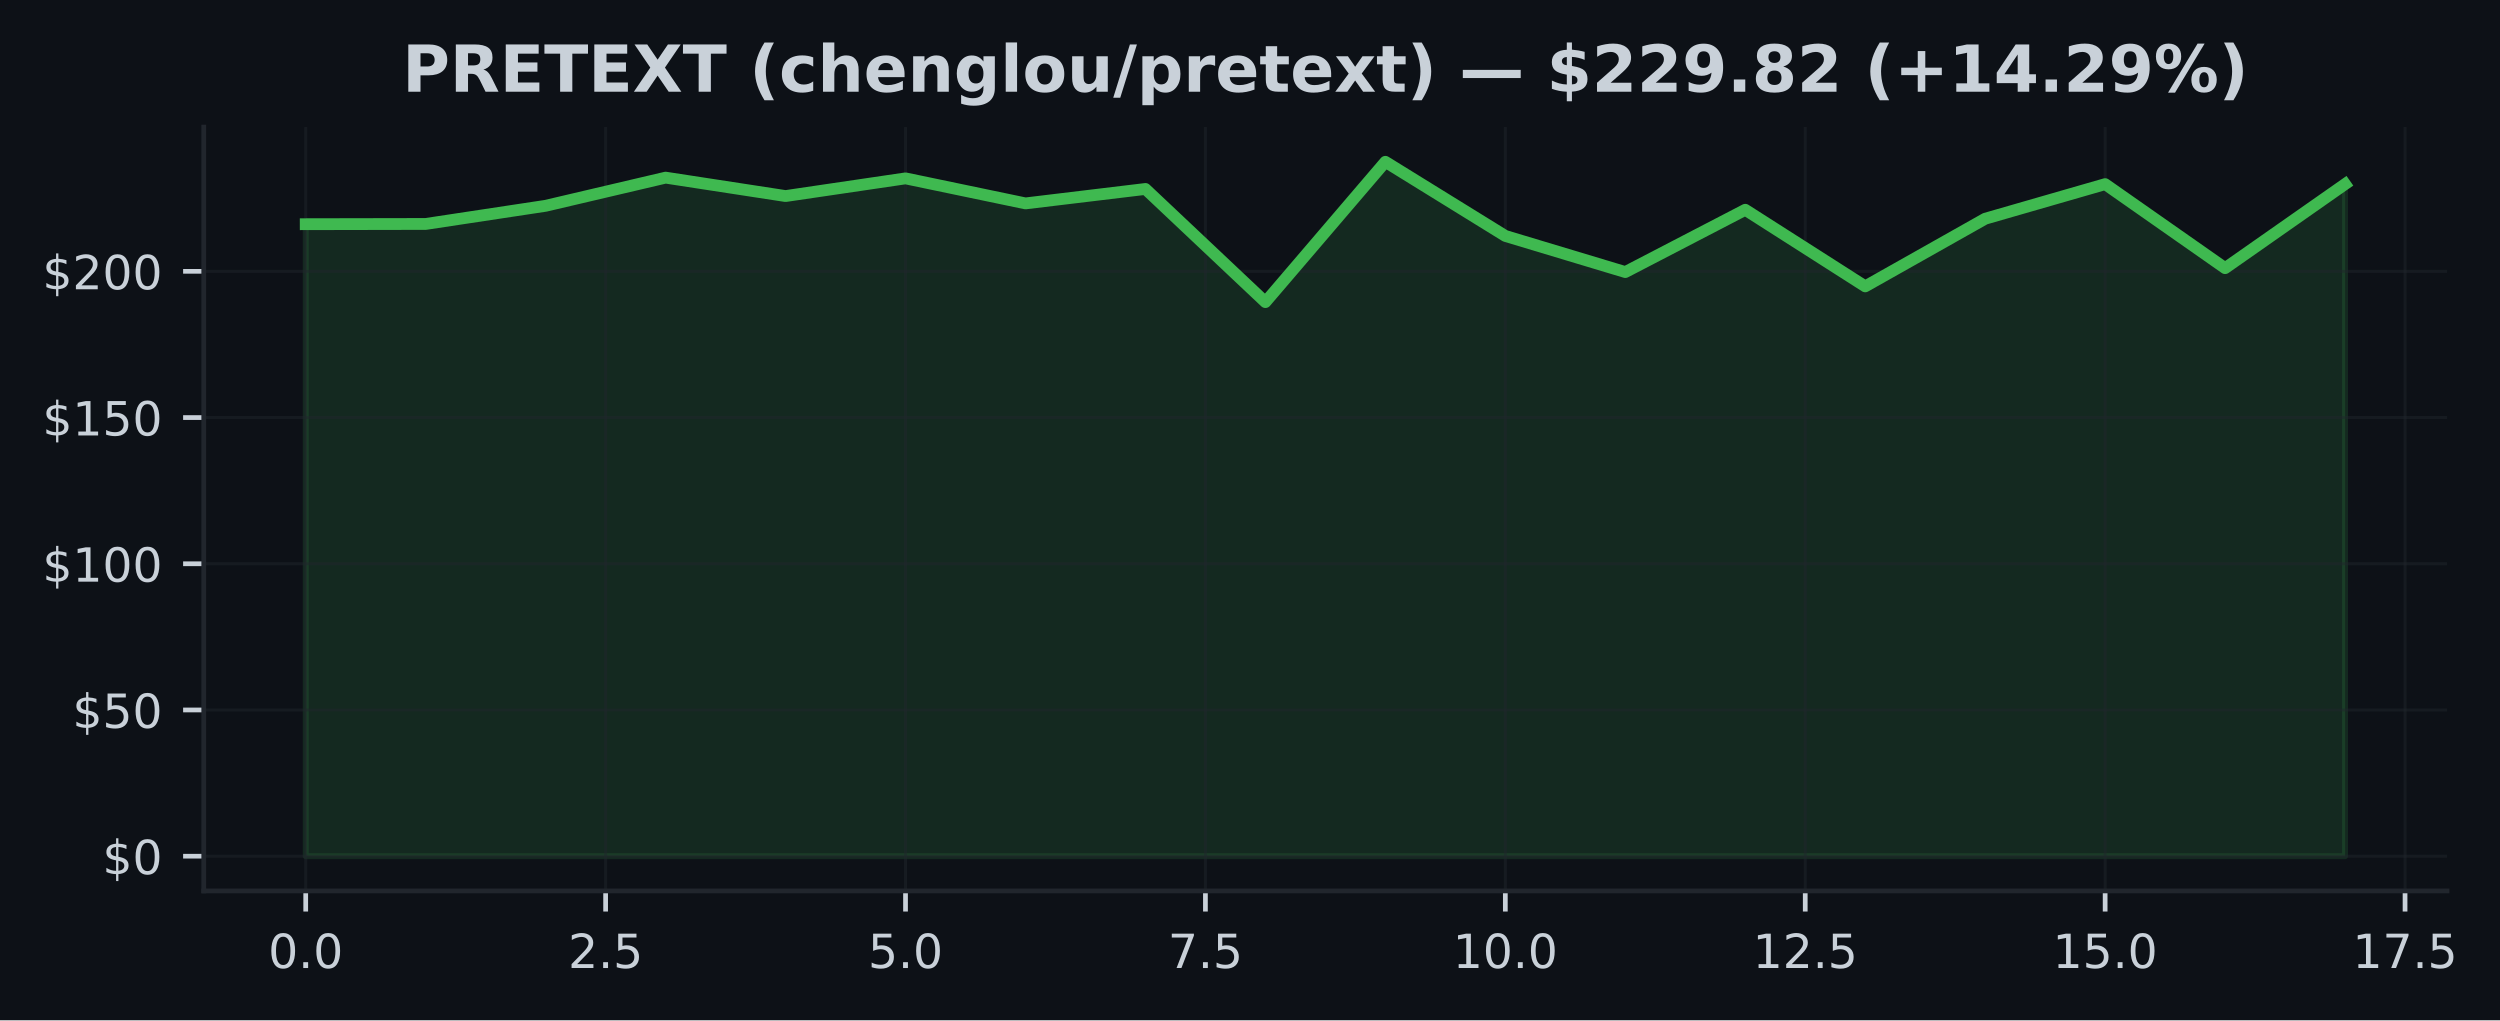
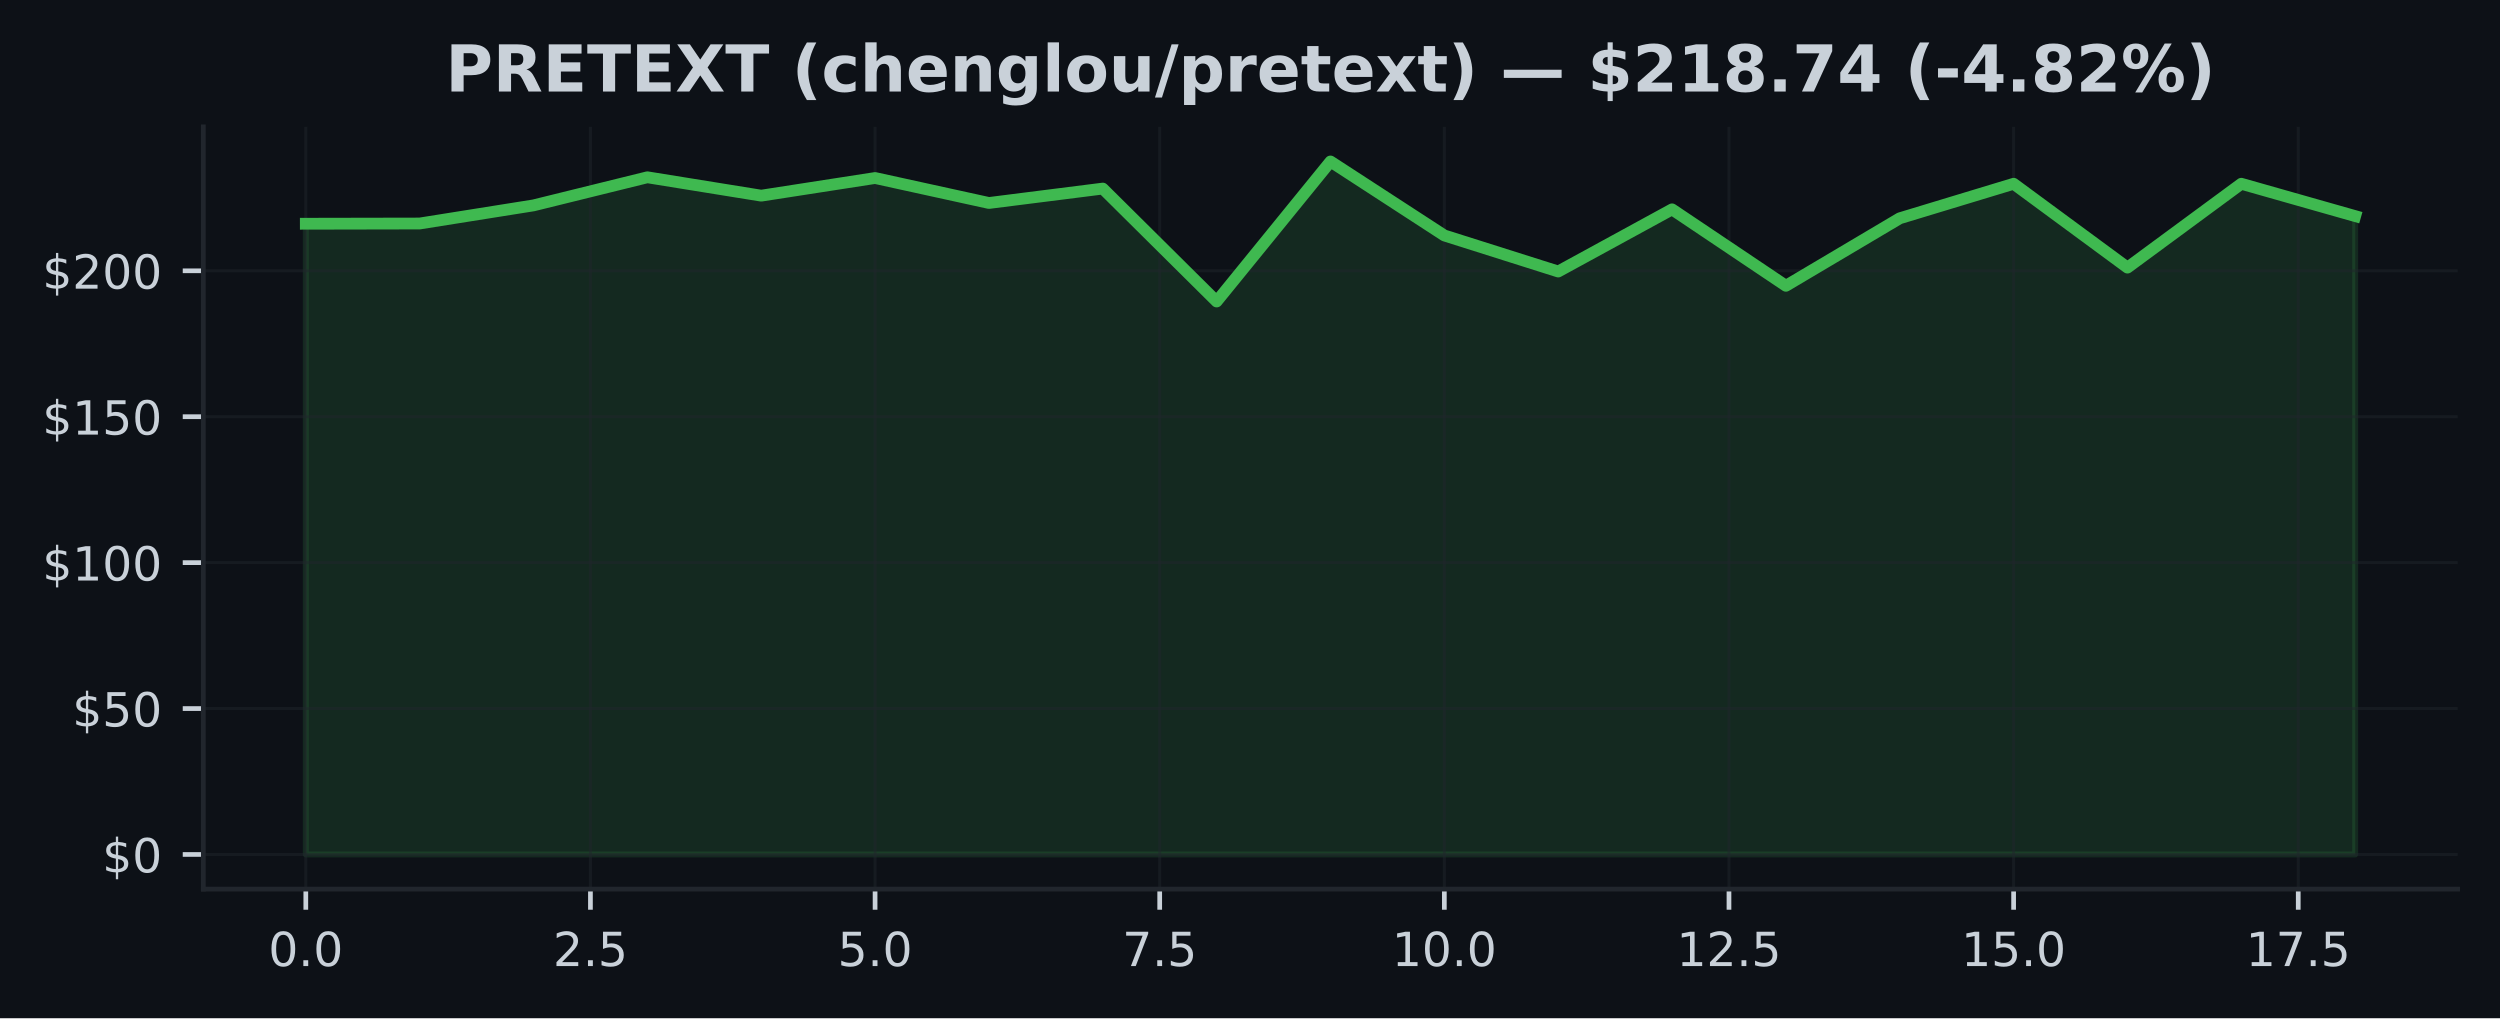
- <svg xmlns="http://www.w3.org/2000/svg" xmlns:xlink="http://www.w3.org/1999/xlink" width="424.051pt" height="173.061pt" viewBox="0 0 424.051 173.061" version="1.1">
+ <svg xmlns="http://www.w3.org/2000/svg" xmlns:xlink="http://www.w3.org/1999/xlink" width="424.91pt" height="173.061pt" viewBox="0 0 424.91 173.061" version="1.1">
  <defs>
    <style type="text/css">*{stroke-linejoin: round; stroke-linecap: butt}</style>
  </defs>
  <g id="figure_1">
    <g id="patch_1">
-       <path d="M 0 173.061  L 424.051 173.061  L 424.051 0  L 0 0  z " style="fill: #0d1117" />
+       <path d="M 0 173.061  L 424.91 173.061  L 424.91 0  L 0 0  z " style="fill: #0d1117" />
    </g>
    <g id="axes_1">
      <g id="patch_2">
-         <path d="M 34.56 151.118  L 415.066 151.118  L 415.066 21.558  L 34.56 21.558  z " style="fill: #0d1117" />
+         <path d="M 34.56 151.118  L 417.71 151.118  L 417.71 21.558  L 34.56 21.558  z " style="fill: #0d1117" />
      </g>
      <g id="FillBetweenPolyCollection_1">
        <defs>
-           <path id="m6a97957d25" d="M 51.856 -27.832  L 51.856 -135.033  L 72.204 -135.073  L 92.552 -138.153  L 112.9 -142.93  L 133.247 -139.805  L 153.595 -142.806  L 173.943 -138.56  L 194.291 -141.01  L 214.639 -121.819  L 234.987 -145.613  L 255.335 -133.039  L 275.683 -126.913  L 296.031 -137.479  L 316.379 -124.488  L 336.727 -135.961  L 357.075 -141.829  L 377.423 -127.578  L 397.771 -141.829  L 397.771 -27.832  L 397.771 -27.832  L 377.423 -27.832  L 357.075 -27.832  L 336.727 -27.832  L 316.379 -27.832  L 296.031 -27.832  L 275.683 -27.832  L 255.335 -27.832  L 234.987 -27.832  L 214.639 -27.832  L 194.291 -27.832  L 173.943 -27.832  L 153.595 -27.832  L 133.247 -27.832  L 112.9 -27.832  L 92.552 -27.832  L 72.204 -27.832  L 51.856 -27.832  z " style="stroke: #3fb950; stroke-opacity: 0.15" />
+           <path id="m2a567d4e55" d="M 51.976 -27.832  L 51.976 -135.033  L 71.327 -135.073  L 90.678 -138.153  L 110.029 -142.93  L 129.38 -139.805  L 148.731 -142.806  L 168.082 -138.56  L 187.433 -141.01  L 206.784 -121.819  L 226.135 -145.613  L 245.486 -133.039  L 264.837 -126.913  L 284.188 -137.479  L 303.539 -124.488  L 322.89 -135.961  L 342.241 -141.829  L 361.592 -127.578  L 380.943 -141.829  L 400.294 -136.333  L 400.294 -27.832  L 400.294 -27.832  L 380.943 -27.832  L 361.592 -27.832  L 342.241 -27.832  L 322.89 -27.832  L 303.539 -27.832  L 284.188 -27.832  L 264.837 -27.832  L 245.486 -27.832  L 226.135 -27.832  L 206.784 -27.832  L 187.433 -27.832  L 168.082 -27.832  L 148.731 -27.832  L 129.38 -27.832  L 110.029 -27.832  L 90.678 -27.832  L 71.327 -27.832  L 51.976 -27.832  z " style="stroke: #3fb950; stroke-opacity: 0.15" />
        </defs>
-         <g clip-path="url(#p8877e822e0)">
-           <use xlink:href="#m6a97957d25" x="0" y="173.061" style="fill: #3fb950; fill-opacity: 0.15; stroke: #3fb950; stroke-opacity: 0.15" />
+         <g clip-path="url(#p2fc6f18380)">
+           <use xlink:href="#m2a567d4e55" x="0" y="173.061" style="fill: #3fb950; fill-opacity: 0.15; stroke: #3fb950; stroke-opacity: 0.15" />
        </g>
      </g>
      <g id="matplotlib.axis_1">
        <g id="xtick_1">
          <g id="line2d_1">
-             <path d="M 51.856 151.118  L 51.856 21.558  " clip-path="url(#p8877e822e0)" style="fill: none; stroke: #21262d; stroke-opacity: 0.5; stroke-width: 0.5; stroke-linecap: square" />
+             <path d="M 51.976 151.118  L 51.976 21.558  " clip-path="url(#p2fc6f18380)" style="fill: none; stroke: #21262d; stroke-opacity: 0.5; stroke-width: 0.5; stroke-linecap: square" />
          </g>
          <g id="line2d_2">
            <defs>
-               <path id="m72b14c0320" d="M 0 0  L 0 3.5  " style="stroke: #c9d1d9; stroke-width: 0.8" />
+               <path id="mcf08d58393" d="M 0 0  L 0 3.5  " style="stroke: #c9d1d9; stroke-width: 0.8" />
            </defs>
            <g>
-               <use xlink:href="#m72b14c0320" x="51.856" y="151.118" style="fill: #c9d1d9; stroke: #c9d1d9; stroke-width: 0.8" />
+               <use xlink:href="#mcf08d58393" x="51.976" y="151.118" style="fill: #c9d1d9; stroke: #c9d1d9; stroke-width: 0.8" />
            </g>
          </g>
          <g id="text_1">
-             <g style="fill: #c9d1d9" transform="translate(45.49449 164.197) scale(0.08 -0.08)">
+             <g style="fill: #c9d1d9" transform="translate(45.61466 164.197) scale(0.08 -0.08)">
              <defs>
                <path id="DejaVuSans-30" d="M 2034 4250  Q 1547 4250 1301 3770  Q 1056 3291 1056 2328  Q 1056 1369 1301 889  Q 1547 409 2034 409  Q 2525 409 2770 889  Q 3016 1369 3016 2328  Q 3016 3291 2770 3770  Q 2525 4250 2034 4250  z M 2034 4750  Q 2819 4750 3233 4129  Q 3647 3509 3647 2328  Q 3647 1150 3233 529  Q 2819 -91 2034 -91  Q 1250 -91 836 529  Q 422 1150 422 2328  Q 422 3509 836 4129  Q 1250 4750 2034 4750  z " transform="scale(0.015625)" />
                <path id="DejaVuSans-2e" d="M 684 794  L 1344 794  L 1344 0  L 684 0  L 684 794  z " transform="scale(0.015625)" />
              </defs>
              <use xlink:href="#DejaVuSans-30" />
              <use xlink:href="#DejaVuSans-2e" transform="translate(63.62305 0)" />
              <use xlink:href="#DejaVuSans-30" transform="translate(95.41016 0)" />
            </g>
          </g>
        </g>
        <g id="xtick_2">
          <g id="line2d_3">
-             <path d="M 102.726 151.118  L 102.726 21.558  " clip-path="url(#p8877e822e0)" style="fill: none; stroke: #21262d; stroke-opacity: 0.5; stroke-width: 0.5; stroke-linecap: square" />
+             <path d="M 100.353 151.118  L 100.353 21.558  " clip-path="url(#p2fc6f18380)" style="fill: none; stroke: #21262d; stroke-opacity: 0.5; stroke-width: 0.5; stroke-linecap: square" />
          </g>
          <g id="line2d_4">
            <g>
-               <use xlink:href="#m72b14c0320" x="102.726" y="151.118" style="fill: #c9d1d9; stroke: #c9d1d9; stroke-width: 0.8" />
+               <use xlink:href="#mcf08d58393" x="100.353" y="151.118" style="fill: #c9d1d9; stroke: #c9d1d9; stroke-width: 0.8" />
            </g>
          </g>
          <g id="text_2">
-             <g style="fill: #c9d1d9" transform="translate(96.36432 164.197) scale(0.08 -0.08)">
+             <g style="fill: #c9d1d9" transform="translate(93.99218 164.197) scale(0.08 -0.08)">
              <defs>
                <path id="DejaVuSans-32" d="M 1228 531  L 3431 531  L 3431 0  L 469 0  L 469 531  Q 828 903 1448 1529  Q 2069 2156 2228 2338  Q 2531 2678 2651 2914  Q 2772 3150 2772 3378  Q 2772 3750 2511 3984  Q 2250 4219 1831 4219  Q 1534 4219 1204 4116  Q 875 4013 500 3803  L 500 4441  Q 881 4594 1212 4672  Q 1544 4750 1819 4750  Q 2544 4750 2975 4387  Q 3406 4025 3406 3419  Q 3406 3131 3298 2873  Q 3191 2616 2906 2266  Q 2828 2175 2409 1742  Q 1991 1309 1228 531  z " transform="scale(0.015625)" />
                <path id="DejaVuSans-35" d="M 691 4666  L 3169 4666  L 3169 4134  L 1269 4134  L 1269 2991  Q 1406 3038 1543 3061  Q 1681 3084 1819 3084  Q 2600 3084 3056 2656  Q 3513 2228 3513 1497  Q 3513 744 3044 326  Q 2575 -91 1722 -91  Q 1428 -91 1123 -41  Q 819 9 494 109  L 494 744  Q 775 591 1075 516  Q 1375 441 1709 441  Q 2250 441 2565 725  Q 2881 1009 2881 1497  Q 2881 1984 2565 2268  Q 2250 2553 1709 2553  Q 1456 2553 1204 2497  Q 953 2441 691 2322  L 691 4666  z " transform="scale(0.015625)" />
              </defs>
              <use xlink:href="#DejaVuSans-32" />
              <use xlink:href="#DejaVuSans-2e" transform="translate(63.62305 0)" />
              <use xlink:href="#DejaVuSans-35" transform="translate(95.41016 0)" />
            </g>
          </g>
        </g>
        <g id="xtick_3">
          <g id="line2d_5">
-             <path d="M 153.595 151.118  L 153.595 21.558  " clip-path="url(#p8877e822e0)" style="fill: none; stroke: #21262d; stroke-opacity: 0.5; stroke-width: 0.5; stroke-linecap: square" />
+             <path d="M 148.731 151.118  L 148.731 21.558  " clip-path="url(#p2fc6f18380)" style="fill: none; stroke: #21262d; stroke-opacity: 0.5; stroke-width: 0.5; stroke-linecap: square" />
          </g>
          <g id="line2d_6">
            <g>
-               <use xlink:href="#m72b14c0320" x="153.595" y="151.118" style="fill: #c9d1d9; stroke: #c9d1d9; stroke-width: 0.8" />
+               <use xlink:href="#mcf08d58393" x="148.731" y="151.118" style="fill: #c9d1d9; stroke: #c9d1d9; stroke-width: 0.8" />
            </g>
          </g>
          <g id="text_3">
-             <g style="fill: #c9d1d9" transform="translate(147.2341 164.197) scale(0.08 -0.08)">
+             <g style="fill: #c9d1d9" transform="translate(142.3697 164.197) scale(0.08 -0.08)">
              <use xlink:href="#DejaVuSans-35" />
              <use xlink:href="#DejaVuSans-2e" transform="translate(63.62305 0)" />
              <use xlink:href="#DejaVuSans-30" transform="translate(95.41016 0)" />
            </g>
          </g>
        </g>
        <g id="xtick_4">
          <g id="line2d_7">
-             <path d="M 204.465 151.118  L 204.465 21.558  " clip-path="url(#p8877e822e0)" style="fill: none; stroke: #21262d; stroke-opacity: 0.5; stroke-width: 0.5; stroke-linecap: square" />
+             <path d="M 197.108 151.118  L 197.108 21.558  " clip-path="url(#p2fc6f18380)" style="fill: none; stroke: #21262d; stroke-opacity: 0.5; stroke-width: 0.5; stroke-linecap: square" />
          </g>
          <g id="line2d_8">
            <g>
-               <use xlink:href="#m72b14c0320" x="204.465" y="151.118" style="fill: #c9d1d9; stroke: #c9d1d9; stroke-width: 0.8" />
+               <use xlink:href="#mcf08d58393" x="197.108" y="151.118" style="fill: #c9d1d9; stroke: #c9d1d9; stroke-width: 0.8" />
            </g>
          </g>
          <g id="text_4">
-             <g style="fill: #c9d1d9" transform="translate(198.104 164.197) scale(0.08 -0.08)">
+             <g style="fill: #c9d1d9" transform="translate(190.7472 164.197) scale(0.08 -0.08)">
              <defs>
                <path id="DejaVuSans-37" d="M 525 4666  L 3525 4666  L 3525 4397  L 1831 0  L 1172 0  L 2766 4134  L 525 4134  L 525 4666  z " transform="scale(0.015625)" />
              </defs>
              <use xlink:href="#DejaVuSans-37" />
              <use xlink:href="#DejaVuSans-2e" transform="translate(63.62305 0)" />
              <use xlink:href="#DejaVuSans-35" transform="translate(95.41016 0)" />
            </g>
          </g>
        </g>
        <g id="xtick_5">
          <g id="line2d_9">
-             <path d="M 255.335 151.118  L 255.335 21.558  " clip-path="url(#p8877e822e0)" style="fill: none; stroke: #21262d; stroke-opacity: 0.5; stroke-width: 0.5; stroke-linecap: square" />
+             <path d="M 245.486 151.118  L 245.486 21.558  " clip-path="url(#p2fc6f18380)" style="fill: none; stroke: #21262d; stroke-opacity: 0.5; stroke-width: 0.5; stroke-linecap: square" />
          </g>
          <g id="line2d_10">
            <g>
-               <use xlink:href="#m72b14c0320" x="255.335" y="151.118" style="fill: #c9d1d9; stroke: #c9d1d9; stroke-width: 0.8" />
+               <use xlink:href="#mcf08d58393" x="245.486" y="151.118" style="fill: #c9d1d9; stroke: #c9d1d9; stroke-width: 0.8" />
            </g>
          </g>
          <g id="text_5">
-             <g style="fill: #c9d1d9" transform="translate(246.4288 164.197) scale(0.08 -0.08)">
+             <g style="fill: #c9d1d9" transform="translate(236.5798 164.197) scale(0.08 -0.08)">
              <defs>
                <path id="DejaVuSans-31" d="M 794 531  L 1825 531  L 1825 4091  L 703 3866  L 703 4441  L 1819 4666  L 2450 4666  L 2450 531  L 3481 531  L 3481 0  L 794 0  L 794 531  z " transform="scale(0.015625)" />
              </defs>
              <use xlink:href="#DejaVuSans-31" />
              <use xlink:href="#DejaVuSans-30" transform="translate(63.62305 0)" />
              <use xlink:href="#DejaVuSans-2e" transform="translate(127.2461 0)" />
              <use xlink:href="#DejaVuSans-30" transform="translate(159.0332 0)" />
            </g>
          </g>
        </g>
        <g id="xtick_6">
          <g id="line2d_11">
-             <path d="M 306.205 151.118  L 306.205 21.558  " clip-path="url(#p8877e822e0)" style="fill: none; stroke: #21262d; stroke-opacity: 0.5; stroke-width: 0.5; stroke-linecap: square" />
+             <path d="M 293.864 151.118  L 293.864 21.558  " clip-path="url(#p2fc6f18380)" style="fill: none; stroke: #21262d; stroke-opacity: 0.5; stroke-width: 0.5; stroke-linecap: square" />
          </g>
          <g id="line2d_12">
            <g>
-               <use xlink:href="#m72b14c0320" x="306.205" y="151.118" style="fill: #c9d1d9; stroke: #c9d1d9; stroke-width: 0.8" />
+               <use xlink:href="#mcf08d58393" x="293.864" y="151.118" style="fill: #c9d1d9; stroke: #c9d1d9; stroke-width: 0.8" />
            </g>
          </g>
          <g id="text_6">
-             <g style="fill: #c9d1d9" transform="translate(297.2986 164.197) scale(0.08 -0.08)">
+             <g style="fill: #c9d1d9" transform="translate(284.9573 164.197) scale(0.08 -0.08)">
              <use xlink:href="#DejaVuSans-31" />
              <use xlink:href="#DejaVuSans-32" transform="translate(63.62305 0)" />
              <use xlink:href="#DejaVuSans-2e" transform="translate(127.2461 0)" />
              <use xlink:href="#DejaVuSans-35" transform="translate(159.0332 0)" />
            </g>
          </g>
        </g>
        <g id="xtick_7">
          <g id="line2d_13">
-             <path d="M 357.075 151.118  L 357.075 21.558  " clip-path="url(#p8877e822e0)" style="fill: none; stroke: #21262d; stroke-opacity: 0.5; stroke-width: 0.5; stroke-linecap: square" />
+             <path d="M 342.241 151.118  L 342.241 21.558  " clip-path="url(#p2fc6f18380)" style="fill: none; stroke: #21262d; stroke-opacity: 0.5; stroke-width: 0.5; stroke-linecap: square" />
          </g>
          <g id="line2d_14">
            <g>
-               <use xlink:href="#m72b14c0320" x="357.075" y="151.118" style="fill: #c9d1d9; stroke: #c9d1d9; stroke-width: 0.8" />
+               <use xlink:href="#mcf08d58393" x="342.241" y="151.118" style="fill: #c9d1d9; stroke: #c9d1d9; stroke-width: 0.8" />
            </g>
          </g>
          <g id="text_7">
-             <g style="fill: #c9d1d9" transform="translate(348.1685 164.197) scale(0.08 -0.08)">
+             <g style="fill: #c9d1d9" transform="translate(333.3348 164.197) scale(0.08 -0.08)">
              <use xlink:href="#DejaVuSans-31" />
              <use xlink:href="#DejaVuSans-35" transform="translate(63.62305 0)" />
              <use xlink:href="#DejaVuSans-2e" transform="translate(127.2461 0)" />
              <use xlink:href="#DejaVuSans-30" transform="translate(159.0332 0)" />
            </g>
          </g>
        </g>
        <g id="xtick_8">
          <g id="line2d_15">
-             <path d="M 407.945 151.118  L 407.945 21.558  " clip-path="url(#p8877e822e0)" style="fill: none; stroke: #21262d; stroke-opacity: 0.5; stroke-width: 0.5; stroke-linecap: square" />
+             <path d="M 390.619 151.118  L 390.619 21.558  " clip-path="url(#p2fc6f18380)" style="fill: none; stroke: #21262d; stroke-opacity: 0.5; stroke-width: 0.5; stroke-linecap: square" />
          </g>
          <g id="line2d_16">
            <g>
-               <use xlink:href="#m72b14c0320" x="407.945" y="151.118" style="fill: #c9d1d9; stroke: #c9d1d9; stroke-width: 0.8" />
+               <use xlink:href="#mcf08d58393" x="390.619" y="151.118" style="fill: #c9d1d9; stroke: #c9d1d9; stroke-width: 0.8" />
            </g>
          </g>
          <g id="text_8">
-             <g style="fill: #c9d1d9" transform="translate(399.0383 164.197) scale(0.08 -0.08)">
+             <g style="fill: #c9d1d9" transform="translate(381.7123 164.197) scale(0.08 -0.08)">
              <use xlink:href="#DejaVuSans-31" />
              <use xlink:href="#DejaVuSans-37" transform="translate(63.62305 0)" />
              <use xlink:href="#DejaVuSans-2e" transform="translate(127.2461 0)" />
              <use xlink:href="#DejaVuSans-35" transform="translate(159.0332 0)" />
            </g>
          </g>
        </g>
      </g>
      <g id="matplotlib.axis_2">
        <g id="ytick_1">
          <g id="line2d_17">
-             <path d="M 34.56 145.229  L 415.066 145.229  " clip-path="url(#p8877e822e0)" style="fill: none; stroke: #21262d; stroke-opacity: 0.5; stroke-width: 0.5; stroke-linecap: square" />
+             <path d="M 34.56 145.229  L 417.71 145.229  " clip-path="url(#p2fc6f18380)" style="fill: none; stroke: #21262d; stroke-opacity: 0.5; stroke-width: 0.5; stroke-linecap: square" />
          </g>
          <g id="line2d_18">
            <defs>
-               <path id="m4b3ae02ba3" d="M 0 0  L -3.5 0  " style="stroke: #c9d1d9; stroke-width: 0.8" />
+               <path id="mc7c1eee1cd" d="M 0 0  L -3.5 0  " style="stroke: #c9d1d9; stroke-width: 0.8" />
            </defs>
            <g>
-               <use xlink:href="#m4b3ae02ba3" x="34.56" y="145.229" style="fill: #c9d1d9; stroke: #c9d1d9; stroke-width: 0.8" />
+               <use xlink:href="#mc7c1eee1cd" x="34.56" y="145.229" style="fill: #c9d1d9; stroke: #c9d1d9; stroke-width: 0.8" />
            </g>
          </g>
          <g id="text_9">
            <g style="fill: #c9d1d9" transform="translate(17.38 148.2686) scale(0.08 -0.08)">
              <defs>
                <path id="DejaVuSans-24" d="M 2163 -941  L 1850 -941  L 1847 0  Q 1519 6 1191 76  Q 863 147 531 288  L 531 850  Q 850 650 1176 548  Q 1503 447 1850 444  L 1850 1869  Q 1159 1981 845 2250  Q 531 2519 531 2988  Q 531 3497 872 3790  Q 1213 4084 1850 4128  L 1850 4863  L 2163 4863  L 2163 4138  Q 2453 4125 2725 4076  Q 2997 4028 3256 3944  L 3256 3397  Q 2997 3528 2723 3600  Q 2450 3672 2163 3684  L 2163 2350  Q 2872 2241 3206 1959  Q 3541 1678 3541 1191  Q 3541 663 3186 358  Q 2831 53 2163 6  L 2163 -941  z M 1850 2406  L 1850 3688  Q 1488 3647 1297 3481  Q 1106 3316 1106 3041  Q 1106 2772 1282 2622  Q 1459 2472 1850 2406  z M 2163 1806  L 2163 453  Q 2559 506 2761 678  Q 2963 850 2963 1131  Q 2963 1406 2770 1568  Q 2578 1731 2163 1806  z " transform="scale(0.015625)" />
              </defs>
              <use xlink:href="#DejaVuSans-24" />
              <use xlink:href="#DejaVuSans-30" transform="translate(63.62305 0)" />
            </g>
          </g>
        </g>
        <g id="ytick_2">
          <g id="line2d_19">
-             <path d="M 34.56 120.428  L 415.066 120.428  " clip-path="url(#p8877e822e0)" style="fill: none; stroke: #21262d; stroke-opacity: 0.5; stroke-width: 0.5; stroke-linecap: square" />
+             <path d="M 34.56 120.428  L 417.71 120.428  " clip-path="url(#p2fc6f18380)" style="fill: none; stroke: #21262d; stroke-opacity: 0.5; stroke-width: 0.5; stroke-linecap: square" />
          </g>
          <g id="line2d_20">
            <g>
-               <use xlink:href="#m4b3ae02ba3" x="34.56" y="120.428" style="fill: #c9d1d9; stroke: #c9d1d9; stroke-width: 0.8" />
+               <use xlink:href="#mc7c1eee1cd" x="34.56" y="120.428" style="fill: #c9d1d9; stroke: #c9d1d9; stroke-width: 0.8" />
            </g>
          </g>
          <g id="text_10">
            <g style="fill: #c9d1d9" transform="translate(12.29 123.4672) scale(0.08 -0.08)">
              <use xlink:href="#DejaVuSans-24" />
              <use xlink:href="#DejaVuSans-35" transform="translate(63.62305 0)" />
              <use xlink:href="#DejaVuSans-30" transform="translate(127.2461 0)" />
            </g>
          </g>
        </g>
        <g id="ytick_3">
          <g id="line2d_21">
-             <path d="M 34.56 95.626  L 415.066 95.626  " clip-path="url(#p8877e822e0)" style="fill: none; stroke: #21262d; stroke-opacity: 0.5; stroke-width: 0.5; stroke-linecap: square" />
+             <path d="M 34.56 95.626  L 417.71 95.626  " clip-path="url(#p2fc6f18380)" style="fill: none; stroke: #21262d; stroke-opacity: 0.5; stroke-width: 0.5; stroke-linecap: square" />
          </g>
          <g id="line2d_22">
            <g>
-               <use xlink:href="#m4b3ae02ba3" x="34.56" y="95.626" style="fill: #c9d1d9; stroke: #c9d1d9; stroke-width: 0.8" />
+               <use xlink:href="#mc7c1eee1cd" x="34.56" y="95.626" style="fill: #c9d1d9; stroke: #c9d1d9; stroke-width: 0.8" />
            </g>
          </g>
          <g id="text_11">
            <g style="fill: #c9d1d9" transform="translate(7.2 98.66578) scale(0.08 -0.08)">
              <use xlink:href="#DejaVuSans-24" />
              <use xlink:href="#DejaVuSans-31" transform="translate(63.62305 0)" />
              <use xlink:href="#DejaVuSans-30" transform="translate(127.2461 0)" />
              <use xlink:href="#DejaVuSans-30" transform="translate(190.8691 0)" />
            </g>
          </g>
        </g>
        <g id="ytick_4">
          <g id="line2d_23">
-             <path d="M 34.56 70.825  L 415.066 70.825  " clip-path="url(#p8877e822e0)" style="fill: none; stroke: #21262d; stroke-opacity: 0.5; stroke-width: 0.5; stroke-linecap: square" />
+             <path d="M 34.56 70.825  L 417.71 70.825  " clip-path="url(#p2fc6f18380)" style="fill: none; stroke: #21262d; stroke-opacity: 0.5; stroke-width: 0.5; stroke-linecap: square" />
          </g>
          <g id="line2d_24">
            <g>
-               <use xlink:href="#m4b3ae02ba3" x="34.56" y="70.825" style="fill: #c9d1d9; stroke: #c9d1d9; stroke-width: 0.8" />
+               <use xlink:href="#mc7c1eee1cd" x="34.56" y="70.825" style="fill: #c9d1d9; stroke: #c9d1d9; stroke-width: 0.8" />
            </g>
          </g>
          <g id="text_12">
            <g style="fill: #c9d1d9" transform="translate(7.2 73.86438) scale(0.08 -0.08)">
              <use xlink:href="#DejaVuSans-24" />
              <use xlink:href="#DejaVuSans-31" transform="translate(63.62305 0)" />
              <use xlink:href="#DejaVuSans-35" transform="translate(127.2461 0)" />
              <use xlink:href="#DejaVuSans-30" transform="translate(190.8691 0)" />
            </g>
          </g>
        </g>
        <g id="ytick_5">
          <g id="line2d_25">
-             <path d="M 34.56 46.024  L 415.066 46.024  " clip-path="url(#p8877e822e0)" style="fill: none; stroke: #21262d; stroke-opacity: 0.5; stroke-width: 0.5; stroke-linecap: square" />
+             <path d="M 34.56 46.024  L 417.71 46.024  " clip-path="url(#p2fc6f18380)" style="fill: none; stroke: #21262d; stroke-opacity: 0.5; stroke-width: 0.5; stroke-linecap: square" />
          </g>
          <g id="line2d_26">
            <g>
-               <use xlink:href="#m4b3ae02ba3" x="34.56" y="46.024" style="fill: #c9d1d9; stroke: #c9d1d9; stroke-width: 0.8" />
+               <use xlink:href="#mc7c1eee1cd" x="34.56" y="46.024" style="fill: #c9d1d9; stroke: #c9d1d9; stroke-width: 0.8" />
            </g>
          </g>
          <g id="text_13">
            <g style="fill: #c9d1d9" transform="translate(7.2 49.06299) scale(0.08 -0.08)">
              <use xlink:href="#DejaVuSans-24" />
              <use xlink:href="#DejaVuSans-32" transform="translate(63.62305 0)" />
              <use xlink:href="#DejaVuSans-30" transform="translate(127.2461 0)" />
              <use xlink:href="#DejaVuSans-30" transform="translate(190.8691 0)" />
            </g>
          </g>
        </g>
      </g>
      <g id="line2d_27">
-         <path d="M 51.856 38.028  L 72.204 37.988  L 92.552 34.908  L 112.9 30.131  L 133.247 33.256  L 153.595 30.255  L 173.943 34.501  L 194.291 32.051  L 214.639 51.242  L 234.987 27.447  L 255.335 40.022  L 275.683 46.148  L 296.031 35.582  L 316.379 48.573  L 336.727 37.1  L 357.075 31.232  L 377.423 45.483  L 397.771 31.232  " clip-path="url(#p8877e822e0)" style="fill: none; stroke: #3fb950; stroke-width: 2; stroke-linecap: square" />
+         <path d="M 51.976 38.028  L 71.327 37.988  L 90.678 34.908  L 110.029 30.131  L 129.38 33.256  L 148.731 30.255  L 168.082 34.501  L 187.433 32.051  L 206.784 51.242  L 226.135 27.447  L 245.486 40.022  L 264.837 46.148  L 284.188 35.582  L 303.539 48.573  L 322.89 37.1  L 342.241 31.232  L 361.592 45.483  L 380.943 31.232  L 400.294 36.728  " clip-path="url(#p2fc6f18380)" style="fill: none; stroke: #3fb950; stroke-width: 2; stroke-linecap: square" />
      </g>
      <g id="patch_3">
        <path d="M 34.56 151.118  L 34.56 21.558  " style="fill: none; stroke: #21262d; stroke-width: 0.8; stroke-linejoin: miter; stroke-linecap: square" />
      </g>
      <g id="patch_4">
-         <path d="M 34.56 151.118  L 415.066 151.118  " style="fill: none; stroke: #21262d; stroke-width: 0.8; stroke-linejoin: miter; stroke-linecap: square" />
+         <path d="M 34.56 151.118  L 417.71 151.118  " style="fill: none; stroke: #21262d; stroke-width: 0.8; stroke-linejoin: miter; stroke-linecap: square" />
      </g>
      <g id="text_14">
-         <g style="fill: #c9d1d9" transform="translate(68.2462 15.55828) scale(0.11 -0.11)">
+         <g style="fill: #c9d1d9" transform="translate(75.72117 15.55828) scale(0.11 -0.11)">
          <defs>
            <path id="DejaVuSans-Bold-50" d="M 588 4666  L 2584 4666  Q 3475 4666 3951 4270  Q 4428 3875 4428 3144  Q 4428 2409 3951 2014  Q 3475 1619 2584 1619  L 1791 1619  L 1791 0  L 588 0  L 588 4666  z M 1791 3794  L 1791 2491  L 2456 2491  Q 2806 2491 2997 2661  Q 3188 2831 3188 3144  Q 3188 3456 2997 3625  Q 2806 3794 2456 3794  L 1791 3794  z " transform="scale(0.015625)" />
            <path id="DejaVuSans-Bold-52" d="M 2297 2597  Q 2675 2597 2839 2737  Q 3003 2878 3003 3200  Q 3003 3519 2839 3656  Q 2675 3794 2297 3794  L 1791 3794  L 1791 2597  L 2297 2597  z M 1791 1766  L 1791 0  L 588 0  L 588 4666  L 2425 4666  Q 3347 4666 3776 4356  Q 4206 4047 4206 3378  Q 4206 2916 3982 2619  Q 3759 2322 3309 2181  Q 3556 2125 3751 1926  Q 3947 1728 4147 1325  L 4800 0  L 3519 0  L 2950 1159  Q 2778 1509 2601 1637  Q 2425 1766 2131 1766  L 1791 1766  z " transform="scale(0.015625)" />
            <path id="DejaVuSans-Bold-45" d="M 588 4666  L 3834 4666  L 3834 3756  L 1791 3756  L 1791 2888  L 3713 2888  L 3713 1978  L 1791 1978  L 1791 909  L 3903 909  L 3903 0  L 588 0  L 588 4666  z " transform="scale(0.015625)" />
            <path id="DejaVuSans-Bold-54" d="M 31 4666  L 4331 4666  L 4331 3756  L 2784 3756  L 2784 0  L 1581 0  L 1581 3756  L 31 3756  L 31 4666  z " transform="scale(0.015625)" />
            <path id="DejaVuSans-Bold-58" d="M 3188 2381  L 4806 0  L 3553 0  L 2463 1594  L 1381 0  L 122 0  L 1741 2381  L 184 4666  L 1441 4666  L 2463 3163  L 3481 4666  L 4744 4666  L 3188 2381  z " transform="scale(0.015625)" />
            <path id="DejaVuSans-Bold-20" transform="scale(0.015625)" />
            <path id="DejaVuSans-Bold-28" d="M 2413 -844  L 1484 -844  Q 1006 -72 778 623  Q 550 1319 550 2003  Q 550 2688 779 3389  Q 1009 4091 1484 4856  L 2413 4856  Q 2013 4116 1813 3408  Q 1613 2700 1613 2009  Q 1613 1319 1811 609  Q 2009 -100 2413 -844  z " transform="scale(0.015625)" />
            <path id="DejaVuSans-Bold-63" d="M 3366 3391  L 3366 2478  Q 3138 2634 2908 2709  Q 2678 2784 2431 2784  Q 1963 2784 1702 2511  Q 1441 2238 1441 1747  Q 1441 1256 1702 982  Q 1963 709 2431 709  Q 2694 709 2930 787  Q 3166 866 3366 1019  L 3366 103  Q 3103 6 2833 -42  Q 2563 -91 2291 -91  Q 1344 -91 809 395  Q 275 881 275 1747  Q 275 2613 809 3098  Q 1344 3584 2291 3584  Q 2566 3584 2833 3536  Q 3100 3488 3366 3391  z " transform="scale(0.015625)" />
            <path id="DejaVuSans-Bold-68" d="M 4056 2131  L 4056 0  L 2931 0  L 2931 347  L 2931 1625  Q 2931 2084 2911 2256  Q 2891 2428 2841 2509  Q 2775 2619 2662 2680  Q 2550 2741 2406 2741  Q 2056 2741 1856 2470  Q 1656 2200 1656 1722  L 1656 0  L 538 0  L 538 4863  L 1656 4863  L 1656 2988  Q 1909 3294 2193 3439  Q 2478 3584 2822 3584  Q 3428 3584 3742 3212  Q 4056 2841 4056 2131  z " transform="scale(0.015625)" />
            <path id="DejaVuSans-Bold-65" d="M 4031 1759  L 4031 1441  L 1416 1441  Q 1456 1047 1700 850  Q 1944 653 2381 653  Q 2734 653 3104 758  Q 3475 863 3866 1075  L 3866 213  Q 3469 63 3072 -14  Q 2675 -91 2278 -91  Q 1328 -91 801 392  Q 275 875 275 1747  Q 275 2603 792 3093  Q 1309 3584 2216 3584  Q 3041 3584 3536 3087  Q 4031 2591 4031 1759  z M 2881 2131  Q 2881 2450 2695 2645  Q 2509 2841 2209 2841  Q 1884 2841 1681 2658  Q 1478 2475 1428 2131  L 2881 2131  z " transform="scale(0.015625)" />
            <path id="DejaVuSans-Bold-6e" d="M 4056 2131  L 4056 0  L 2931 0  L 2931 347  L 2931 1631  Q 2931 2084 2911 2256  Q 2891 2428 2841 2509  Q 2775 2619 2662 2680  Q 2550 2741 2406 2741  Q 2056 2741 1856 2470  Q 1656 2200 1656 1722  L 1656 0  L 538 0  L 538 3500  L 1656 3500  L 1656 2988  Q 1909 3294 2193 3439  Q 2478 3584 2822 3584  Q 3428 3584 3742 3212  Q 4056 2841 4056 2131  z " transform="scale(0.015625)" />
            <path id="DejaVuSans-Bold-67" d="M 2919 594  Q 2688 288 2409 144  Q 2131 0 1766 0  Q 1125 0 706 504  Q 288 1009 288 1791  Q 288 2575 706 3076  Q 1125 3578 1766 3578  Q 2131 3578 2409 3434  Q 2688 3291 2919 2981  L 2919 3500  L 4044 3500  L 4044 353  Q 4044 -491 3511 -936  Q 2978 -1381 1966 -1381  Q 1638 -1381 1331 -1331  Q 1025 -1281 716 -1178  L 716 -306  Q 1009 -475 1290 -558  Q 1572 -641 1856 -641  Q 2406 -641 2662 -400  Q 2919 -159 2919 353  L 2919 594  z M 2181 2772  Q 1834 2772 1640 2515  Q 1447 2259 1447 1791  Q 1447 1309 1634 1061  Q 1822 813 2181 813  Q 2531 813 2725 1069  Q 2919 1325 2919 1791  Q 2919 2259 2725 2515  Q 2531 2772 2181 2772  z " transform="scale(0.015625)" />
            <path id="DejaVuSans-Bold-6c" d="M 538 4863  L 1656 4863  L 1656 0  L 538 0  L 538 4863  z " transform="scale(0.015625)" />
            <path id="DejaVuSans-Bold-6f" d="M 2203 2784  Q 1831 2784 1636 2517  Q 1441 2250 1441 1747  Q 1441 1244 1636 976  Q 1831 709 2203 709  Q 2569 709 2762 976  Q 2956 1244 2956 1747  Q 2956 2250 2762 2517  Q 2569 2784 2203 2784  z M 2203 3584  Q 3106 3584 3614 3096  Q 4122 2609 4122 1747  Q 4122 884 3614 396  Q 3106 -91 2203 -91  Q 1297 -91 786 396  Q 275 884 275 1747  Q 275 2609 786 3096  Q 1297 3584 2203 3584  z " transform="scale(0.015625)" />
            <path id="DejaVuSans-Bold-75" d="M 500 1363  L 500 3500  L 1625 3500  L 1625 3150  Q 1625 2866 1622 2436  Q 1619 2006 1619 1863  Q 1619 1441 1641 1255  Q 1663 1069 1716 984  Q 1784 875 1895 815  Q 2006 756 2150 756  Q 2500 756 2700 1025  Q 2900 1294 2900 1772  L 2900 3500  L 4019 3500  L 4019 0  L 2900 0  L 2900 506  Q 2647 200 2364 54  Q 2081 -91 1741 -91  Q 1134 -91 817 281  Q 500 653 500 1363  z " transform="scale(0.015625)" />
            <path id="DejaVuSans-Bold-2f" d="M 1644 4666  L 2338 4666  L 691 -594  L 0 -594  L 1644 4666  z " transform="scale(0.015625)" />
            <path id="DejaVuSans-Bold-70" d="M 1656 506  L 1656 -1331  L 538 -1331  L 538 3500  L 1656 3500  L 1656 2988  Q 1888 3294 2169 3439  Q 2450 3584 2816 3584  Q 3463 3584 3878 3070  Q 4294 2556 4294 1747  Q 4294 938 3878 423  Q 3463 -91 2816 -91  Q 2450 -91 2169 54  Q 1888 200 1656 506  z M 2400 2772  Q 2041 2772 1848 2508  Q 1656 2244 1656 1747  Q 1656 1250 1848 986  Q 2041 722 2400 722  Q 2759 722 2948 984  Q 3138 1247 3138 1747  Q 3138 2247 2948 2509  Q 2759 2772 2400 2772  z " transform="scale(0.015625)" />
            <path id="DejaVuSans-Bold-72" d="M 3138 2547  Q 2991 2616 2845 2648  Q 2700 2681 2553 2681  Q 2122 2681 1889 2404  Q 1656 2128 1656 1613  L 1656 0  L 538 0  L 538 3500  L 1656 3500  L 1656 2925  Q 1872 3269 2151 3426  Q 2431 3584 2822 3584  Q 2878 3584 2943 3579  Q 3009 3575 3134 3559  L 3138 2547  z " transform="scale(0.015625)" />
            <path id="DejaVuSans-Bold-74" d="M 1759 4494  L 1759 3500  L 2913 3500  L 2913 2700  L 1759 2700  L 1759 1216  Q 1759 972 1856 886  Q 1953 800 2241 800  L 2816 800  L 2816 0  L 1856 0  Q 1194 0 917 276  Q 641 553 641 1216  L 641 2700  L 84 2700  L 84 3500  L 641 3500  L 641 4494  L 1759 4494  z " transform="scale(0.015625)" />
            <path id="DejaVuSans-Bold-78" d="M 1422 1791  L 159 3500  L 1344 3500  L 2059 2463  L 2784 3500  L 3969 3500  L 2706 1797  L 4031 0  L 2847 0  L 2059 1106  L 1281 0  L 97 0  L 1422 1791  z " transform="scale(0.015625)" />
            <path id="DejaVuSans-Bold-29" d="M 513 -844  Q 913 -100 1113 609  Q 1313 1319 1313 2009  Q 1313 2700 1113 3408  Q 913 4116 513 4856  L 1441 4856  Q 1916 4091 2145 3389  Q 2375 2688 2375 2003  Q 2375 1319 2147 623  Q 1919 -72 1441 -844  L 513 -844  z " transform="scale(0.015625)" />
            <path id="DejaVuSans-Bold-2014" d="M 344 2156  L 6056 2156  L 6056 1350  L 344 1350  L 344 2156  z " transform="scale(0.015625)" />
            <path id="DejaVuSans-Bold-24" d="M 2484 -941  L 1978 -941  L 1975 0  Q 1584 16 1218 87  Q 853 159 506 288  L 506 1106  Q 866 922 1233 823  Q 1600 725 1978 713  L 1978 1684  L 1875 1703  Q 1128 1834 814 2115  Q 500 2397 500 2925  Q 500 3484 883 3798  Q 1266 4113 1975 4141  L 1978 4863  L 2484 4863  L 2484 4153  Q 2797 4128 3109 4075  Q 3422 4022 3738 3938  L 3738 3144  Q 3425 3275 3112 3348  Q 2800 3422 2484 3438  L 2484 2541  L 2584 2522  Q 3378 2397 3698 2105  Q 4019 1813 4019 1241  Q 4019 666 3637 358  Q 3256 50 2484 6  L 2484 -941  z M 1978 2613  L 1978 3428  Q 1756 3416 1623 3308  Q 1491 3200 1491 3034  Q 1491 2850 1612 2745  Q 1734 2641 1978 2613  z M 2484 1594  L 2484 725  Q 2756 728 2892 831  Q 3028 934 3028 1141  Q 3028 1353 2903 1458  Q 2778 1563 2484 1594  z " transform="scale(0.015625)" />
            <path id="DejaVuSans-Bold-32" d="M 1844 884  L 3897 884  L 3897 0  L 506 0  L 506 884  L 2209 2388  Q 2438 2594 2547 2791  Q 2656 2988 2656 3200  Q 2656 3528 2436 3728  Q 2216 3928 1850 3928  Q 1569 3928 1234 3808  Q 900 3688 519 3450  L 519 4475  Q 925 4609 1322 4679  Q 1719 4750 2100 4750  Q 2938 4750 3402 4381  Q 3866 4013 3866 3353  Q 3866 2972 3669 2642  Q 3472 2313 2841 1759  L 1844 884  z " transform="scale(0.015625)" />
-             <path id="DejaVuSans-Bold-39" d="M 641 103  L 641 966  Q 928 831 1190 764  Q 1453 697 1709 697  Q 2247 697 2547 995  Q 2847 1294 2900 1881  Q 2688 1725 2447 1647  Q 2206 1569 1925 1569  Q 1209 1569 770 1986  Q 331 2403 331 3084  Q 331 3838 820 4291  Q 1309 4744 2131 4744  Q 3044 4744 3544 4128  Q 4044 3513 4044 2388  Q 4044 1231 3459 570  Q 2875 -91 1856 -91  Q 1528 -91 1228 -42  Q 928 6 641 103  z M 2125 2350  Q 2441 2350 2600 2554  Q 2759 2759 2759 3169  Q 2759 3575 2600 3781  Q 2441 3988 2125 3988  Q 1809 3988 1650 3781  Q 1491 3575 1491 3169  Q 1491 2759 1650 2554  Q 1809 2350 2125 2350  z " transform="scale(0.015625)" />
+             <path id="DejaVuSans-Bold-31" d="M 750 831  L 1813 831  L 1813 3847  L 722 3622  L 722 4441  L 1806 4666  L 2950 4666  L 2950 831  L 4013 831  L 4013 0  L 750 0  L 750 831  z " transform="scale(0.015625)" />
+             <path id="DejaVuSans-Bold-38" d="M 2228 2088  Q 1891 2088 1709 1903  Q 1528 1719 1528 1375  Q 1528 1031 1709 848  Q 1891 666 2228 666  Q 2563 666 2741 848  Q 2919 1031 2919 1375  Q 2919 1722 2741 1905  Q 2563 2088 2228 2088  z M 1350 2484  Q 925 2613 709 2878  Q 494 3144 494 3541  Q 494 4131 934 4440  Q 1375 4750 2228 4750  Q 3075 4750 3515 4442  Q 3956 4134 3956 3541  Q 3956 3144 3739 2878  Q 3522 2613 3097 2484  Q 3572 2353 3814 2058  Q 4056 1763 4056 1313  Q 4056 619 3595 264  Q 3134 -91 2228 -91  Q 1319 -91 855 264  Q 391 619 391 1313  Q 391 1763 633 2058  Q 875 2353 1350 2484  z M 1631 3419  Q 1631 3141 1786 2991  Q 1941 2841 2228 2841  Q 2509 2841 2662 2991  Q 2816 3141 2816 3419  Q 2816 3697 2662 3845  Q 2509 3994 2228 3994  Q 1941 3994 1786 3844  Q 1631 3694 1631 3419  z " transform="scale(0.015625)" />
            <path id="DejaVuSans-Bold-2e" d="M 653 1209  L 1778 1209  L 1778 0  L 653 0  L 653 1209  z " transform="scale(0.015625)" />
-             <path id="DejaVuSans-Bold-38" d="M 2228 2088  Q 1891 2088 1709 1903  Q 1528 1719 1528 1375  Q 1528 1031 1709 848  Q 1891 666 2228 666  Q 2563 666 2741 848  Q 2919 1031 2919 1375  Q 2919 1722 2741 1905  Q 2563 2088 2228 2088  z M 1350 2484  Q 925 2613 709 2878  Q 494 3144 494 3541  Q 494 4131 934 4440  Q 1375 4750 2228 4750  Q 3075 4750 3515 4442  Q 3956 4134 3956 3541  Q 3956 3144 3739 2878  Q 3522 2613 3097 2484  Q 3572 2353 3814 2058  Q 4056 1763 4056 1313  Q 4056 619 3595 264  Q 3134 -91 2228 -91  Q 1319 -91 855 264  Q 391 619 391 1313  Q 391 1763 633 2058  Q 875 2353 1350 2484  z M 1631 3419  Q 1631 3141 1786 2991  Q 1941 2841 2228 2841  Q 2509 2841 2662 2991  Q 2816 3141 2816 3419  Q 2816 3697 2662 3845  Q 2509 3994 2228 3994  Q 1941 3994 1786 3844  Q 1631 3694 1631 3419  z " transform="scale(0.015625)" />
-             <path id="DejaVuSans-Bold-2b" d="M 3053 4013  L 3053 2375  L 4684 2375  L 4684 1638  L 3053 1638  L 3053 0  L 2309 0  L 2309 1638  L 678 1638  L 678 2375  L 2309 2375  L 2309 4013  L 3053 4013  z " transform="scale(0.015625)" />
-             <path id="DejaVuSans-Bold-31" d="M 750 831  L 1813 831  L 1813 3847  L 722 3622  L 722 4441  L 1806 4666  L 2950 4666  L 2950 831  L 4013 831  L 4013 0  L 750 0  L 750 831  z " transform="scale(0.015625)" />
+             <path id="DejaVuSans-Bold-37" d="M 428 4666  L 3944 4666  L 3944 3988  L 2125 0  L 953 0  L 2675 3781  L 428 3781  L 428 4666  z " transform="scale(0.015625)" />
            <path id="DejaVuSans-Bold-34" d="M 2356 3675  L 1038 1722  L 2356 1722  L 2356 3675  z M 2156 4666  L 3494 4666  L 3494 1722  L 4159 1722  L 4159 850  L 3494 850  L 3494 0  L 2356 0  L 2356 850  L 288 850  L 288 1881  L 2156 4666  z " transform="scale(0.015625)" />
+             <path id="DejaVuSans-Bold-2d" d="M 347 2297  L 2309 2297  L 2309 1388  L 347 1388  L 347 2297  z " transform="scale(0.015625)" />
            <path id="DejaVuSans-Bold-25" d="M 4959 1925  Q 4738 1925 4616 1733  Q 4494 1541 4494 1184  Q 4494 825 4614 633  Q 4734 441 4959 441  Q 5184 441 5303 633  Q 5422 825 5422 1184  Q 5422 1541 5301 1733  Q 5181 1925 4959 1925  z M 4959 2450  Q 5541 2450 5875 2112  Q 6209 1775 6209 1184  Q 6209 594 5875 251  Q 5541 -91 4959 -91  Q 4378 -91 4042 251  Q 3706 594 3706 1184  Q 3706 1772 4042 2111  Q 4378 2450 4959 2450  z M 2094 -91  L 1403 -91  L 4319 4750  L 5013 4750  L 2094 -91  z M 1453 4750  Q 2034 4750 2367 4411  Q 2700 4072 2700 3481  Q 2700 2891 2367 2550  Q 2034 2209 1453 2209  Q 872 2209 539 2550  Q 206 2891 206 3481  Q 206 4072 539 4411  Q 872 4750 1453 4750  z M 1453 4225  Q 1228 4225 1106 4031  Q 984 3838 984 3481  Q 984 3122 1106 2926  Q 1228 2731 1453 2731  Q 1678 2731 1798 2926  Q 1919 3122 1919 3481  Q 1919 3838 1797 4031  Q 1675 4225 1453 4225  z " transform="scale(0.015625)" />
          </defs>
          <use xlink:href="#DejaVuSans-Bold-50" />
          <use xlink:href="#DejaVuSans-Bold-52" transform="translate(73.29102 0)" />
          <use xlink:href="#DejaVuSans-Bold-45" transform="translate(150.293 0)" />
          <use xlink:href="#DejaVuSans-Bold-54" transform="translate(218.6035 0)" />
          <use xlink:href="#DejaVuSans-Bold-45" transform="translate(286.8164 0)" />
          <use xlink:href="#DejaVuSans-Bold-58" transform="translate(355.127 0)" />
          <use xlink:href="#DejaVuSans-Bold-54" transform="translate(432.2266 0)" />
          <use xlink:href="#DejaVuSans-Bold-20" transform="translate(500.4395 0)" />
          <use xlink:href="#DejaVuSans-Bold-28" transform="translate(535.2539 0)" />
          <use xlink:href="#DejaVuSans-Bold-63" transform="translate(580.957 0)" />
          <use xlink:href="#DejaVuSans-Bold-68" transform="translate(640.2344 0)" />
          <use xlink:href="#DejaVuSans-Bold-65" transform="translate(711.4258 0)" />
          <use xlink:href="#DejaVuSans-Bold-6e" transform="translate(779.248 0)" />
          <use xlink:href="#DejaVuSans-Bold-67" transform="translate(850.4395 0)" />
          <use xlink:href="#DejaVuSans-Bold-6c" transform="translate(922.0215 0)" />
          <use xlink:href="#DejaVuSans-Bold-6f" transform="translate(956.2988 0)" />
          <use xlink:href="#DejaVuSans-Bold-75" transform="translate(1025 0)" />
          <use xlink:href="#DejaVuSans-Bold-2f" transform="translate(1096.191 0)" />
          <use xlink:href="#DejaVuSans-Bold-70" transform="translate(1132.715 0)" />
          <use xlink:href="#DejaVuSans-Bold-72" transform="translate(1204.297 0)" />
          <use xlink:href="#DejaVuSans-Bold-65" transform="translate(1253.613 0)" />
          <use xlink:href="#DejaVuSans-Bold-74" transform="translate(1321.436 0)" />
          <use xlink:href="#DejaVuSans-Bold-65" transform="translate(1369.238 0)" />
          <use xlink:href="#DejaVuSans-Bold-78" transform="translate(1437.061 0)" />
          <use xlink:href="#DejaVuSans-Bold-74" transform="translate(1501.562 0)" />
          <use xlink:href="#DejaVuSans-Bold-29" transform="translate(1549.365 0)" />
          <use xlink:href="#DejaVuSans-Bold-20" transform="translate(1595.068 0)" />
          <use xlink:href="#DejaVuSans-Bold-2014" transform="translate(1629.883 0)" />
          <use xlink:href="#DejaVuSans-Bold-20" transform="translate(1729.883 0)" />
          <use xlink:href="#DejaVuSans-Bold-24" transform="translate(1764.697 0)" />
          <use xlink:href="#DejaVuSans-Bold-32" transform="translate(1834.277 0)" />
-           <use xlink:href="#DejaVuSans-Bold-32" transform="translate(1903.857 0)" />
-           <use xlink:href="#DejaVuSans-Bold-39" transform="translate(1973.438 0)" />
+           <use xlink:href="#DejaVuSans-Bold-31" transform="translate(1903.857 0)" />
+           <use xlink:href="#DejaVuSans-Bold-38" transform="translate(1973.438 0)" />
          <use xlink:href="#DejaVuSans-Bold-2e" transform="translate(2043.018 0)" />
-           <use xlink:href="#DejaVuSans-Bold-38" transform="translate(2081.006 0)" />
-           <use xlink:href="#DejaVuSans-Bold-32" transform="translate(2150.586 0)" />
+           <use xlink:href="#DejaVuSans-Bold-37" transform="translate(2081.006 0)" />
+           <use xlink:href="#DejaVuSans-Bold-34" transform="translate(2150.586 0)" />
          <use xlink:href="#DejaVuSans-Bold-20" transform="translate(2220.166 0)" />
          <use xlink:href="#DejaVuSans-Bold-28" transform="translate(2254.98 0)" />
-           <use xlink:href="#DejaVuSans-Bold-2b" transform="translate(2300.684 0)" />
-           <use xlink:href="#DejaVuSans-Bold-31" transform="translate(2384.473 0)" />
-           <use xlink:href="#DejaVuSans-Bold-34" transform="translate(2454.053 0)" />
-           <use xlink:href="#DejaVuSans-Bold-2e" transform="translate(2523.633 0)" />
-           <use xlink:href="#DejaVuSans-Bold-32" transform="translate(2561.621 0)" />
-           <use xlink:href="#DejaVuSans-Bold-39" transform="translate(2631.201 0)" />
-           <use xlink:href="#DejaVuSans-Bold-25" transform="translate(2700.781 0)" />
-           <use xlink:href="#DejaVuSans-Bold-29" transform="translate(2800.977 0)" />
+           <use xlink:href="#DejaVuSans-Bold-2d" transform="translate(2300.684 0)" />
+           <use xlink:href="#DejaVuSans-Bold-34" transform="translate(2342.188 0)" />
+           <use xlink:href="#DejaVuSans-Bold-2e" transform="translate(2411.768 0)" />
+           <use xlink:href="#DejaVuSans-Bold-38" transform="translate(2449.756 0)" />
+           <use xlink:href="#DejaVuSans-Bold-32" transform="translate(2519.336 0)" />
+           <use xlink:href="#DejaVuSans-Bold-25" transform="translate(2588.916 0)" />
+           <use xlink:href="#DejaVuSans-Bold-29" transform="translate(2689.111 0)" />
        </g>
      </g>
    </g>
  </g>
  <defs>
-     <clipPath id="p8877e822e0">
-       <rect x="34.56" y="21.558" width="380.506" height="129.56" />
+     <clipPath id="p2fc6f18380">
+       <rect x="34.56" y="21.558" width="383.15" height="129.56" />
    </clipPath>
  </defs>
</svg>
